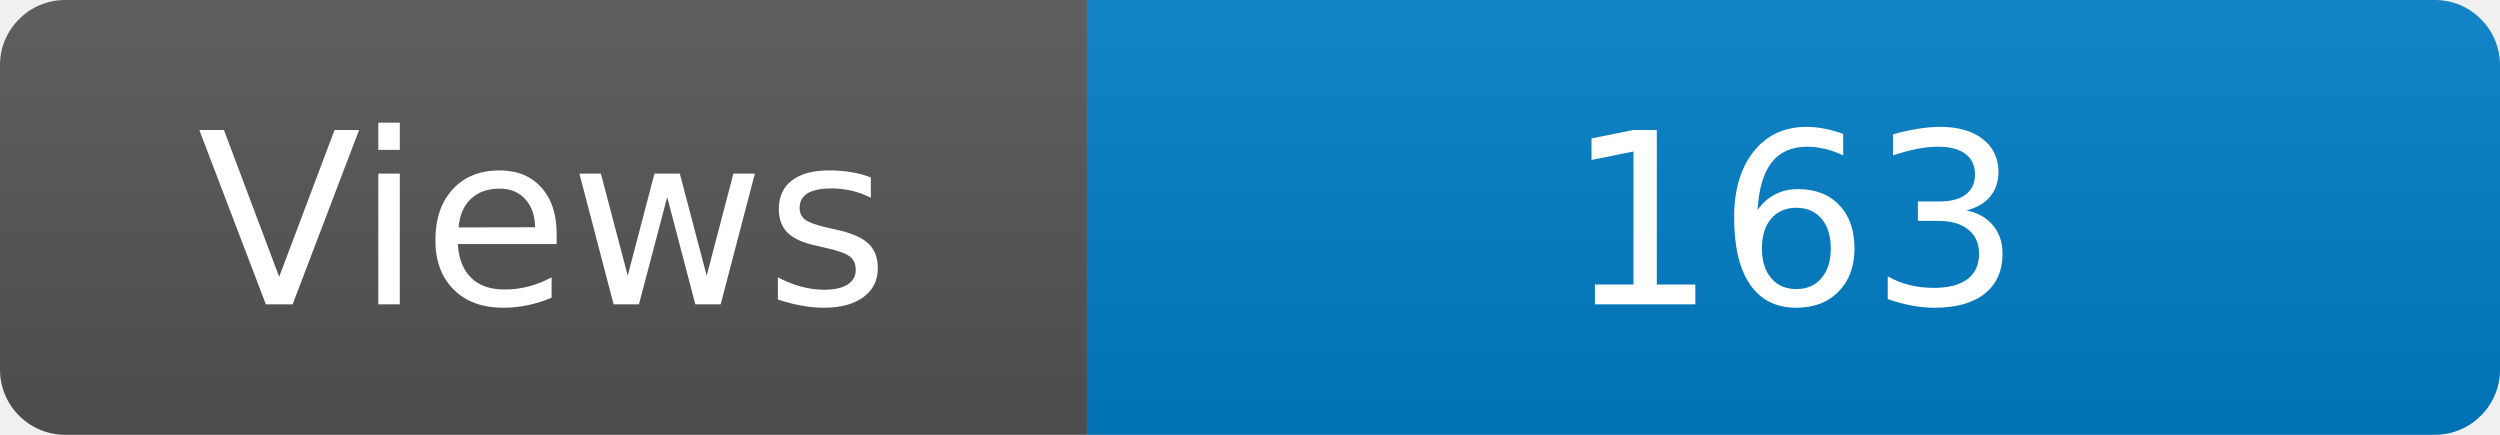
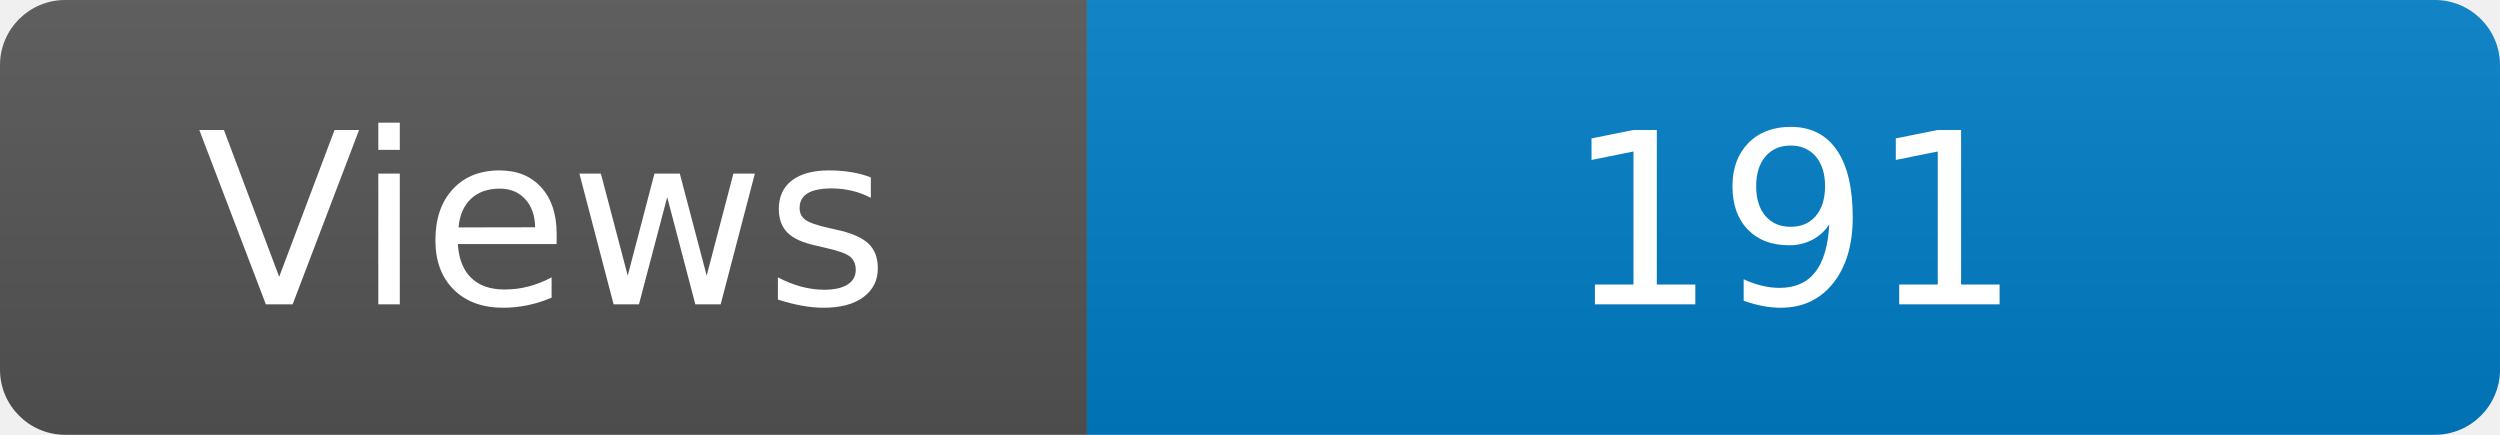
<svg xmlns="http://www.w3.org/2000/svg" width="115" height="20" role="img" aria-label="Maintained?: yes">
  <linearGradient id="s" x2="0" y2="100%">
    <stop offset="0" stop-color="#bbb" stop-opacity=".1" />
    <stop offset="1" stop-opacity=".1" />
  </linearGradient>
  <clipPath id="r">
    <rect width="115" height="20" rx="3" fill="#fff" />
  </clipPath>
  <g clip-path="url(#r)">
    <rect width="50" height="20" fill="#555" />
    <rect x="50" width="160" height="20" fill="#007ec6" />
    <rect width="115" height="20" fill="url(#s)" />
  </g>
  <g fill="#fff" text-anchor="middle" font-family="Verdana,Geneva,DejaVu Sans,sans-serif" font-size="110">
    <text x="250" y="140" transform="scale(.1)" fill="#fff">Views</text>
-     <text x="825" y="140" transform="scale(.1)" fill="#fff">163</text>
+     <text x="825" y="140" transform="scale(.1)" fill="#fff">191</text>
  </g>
</svg>
